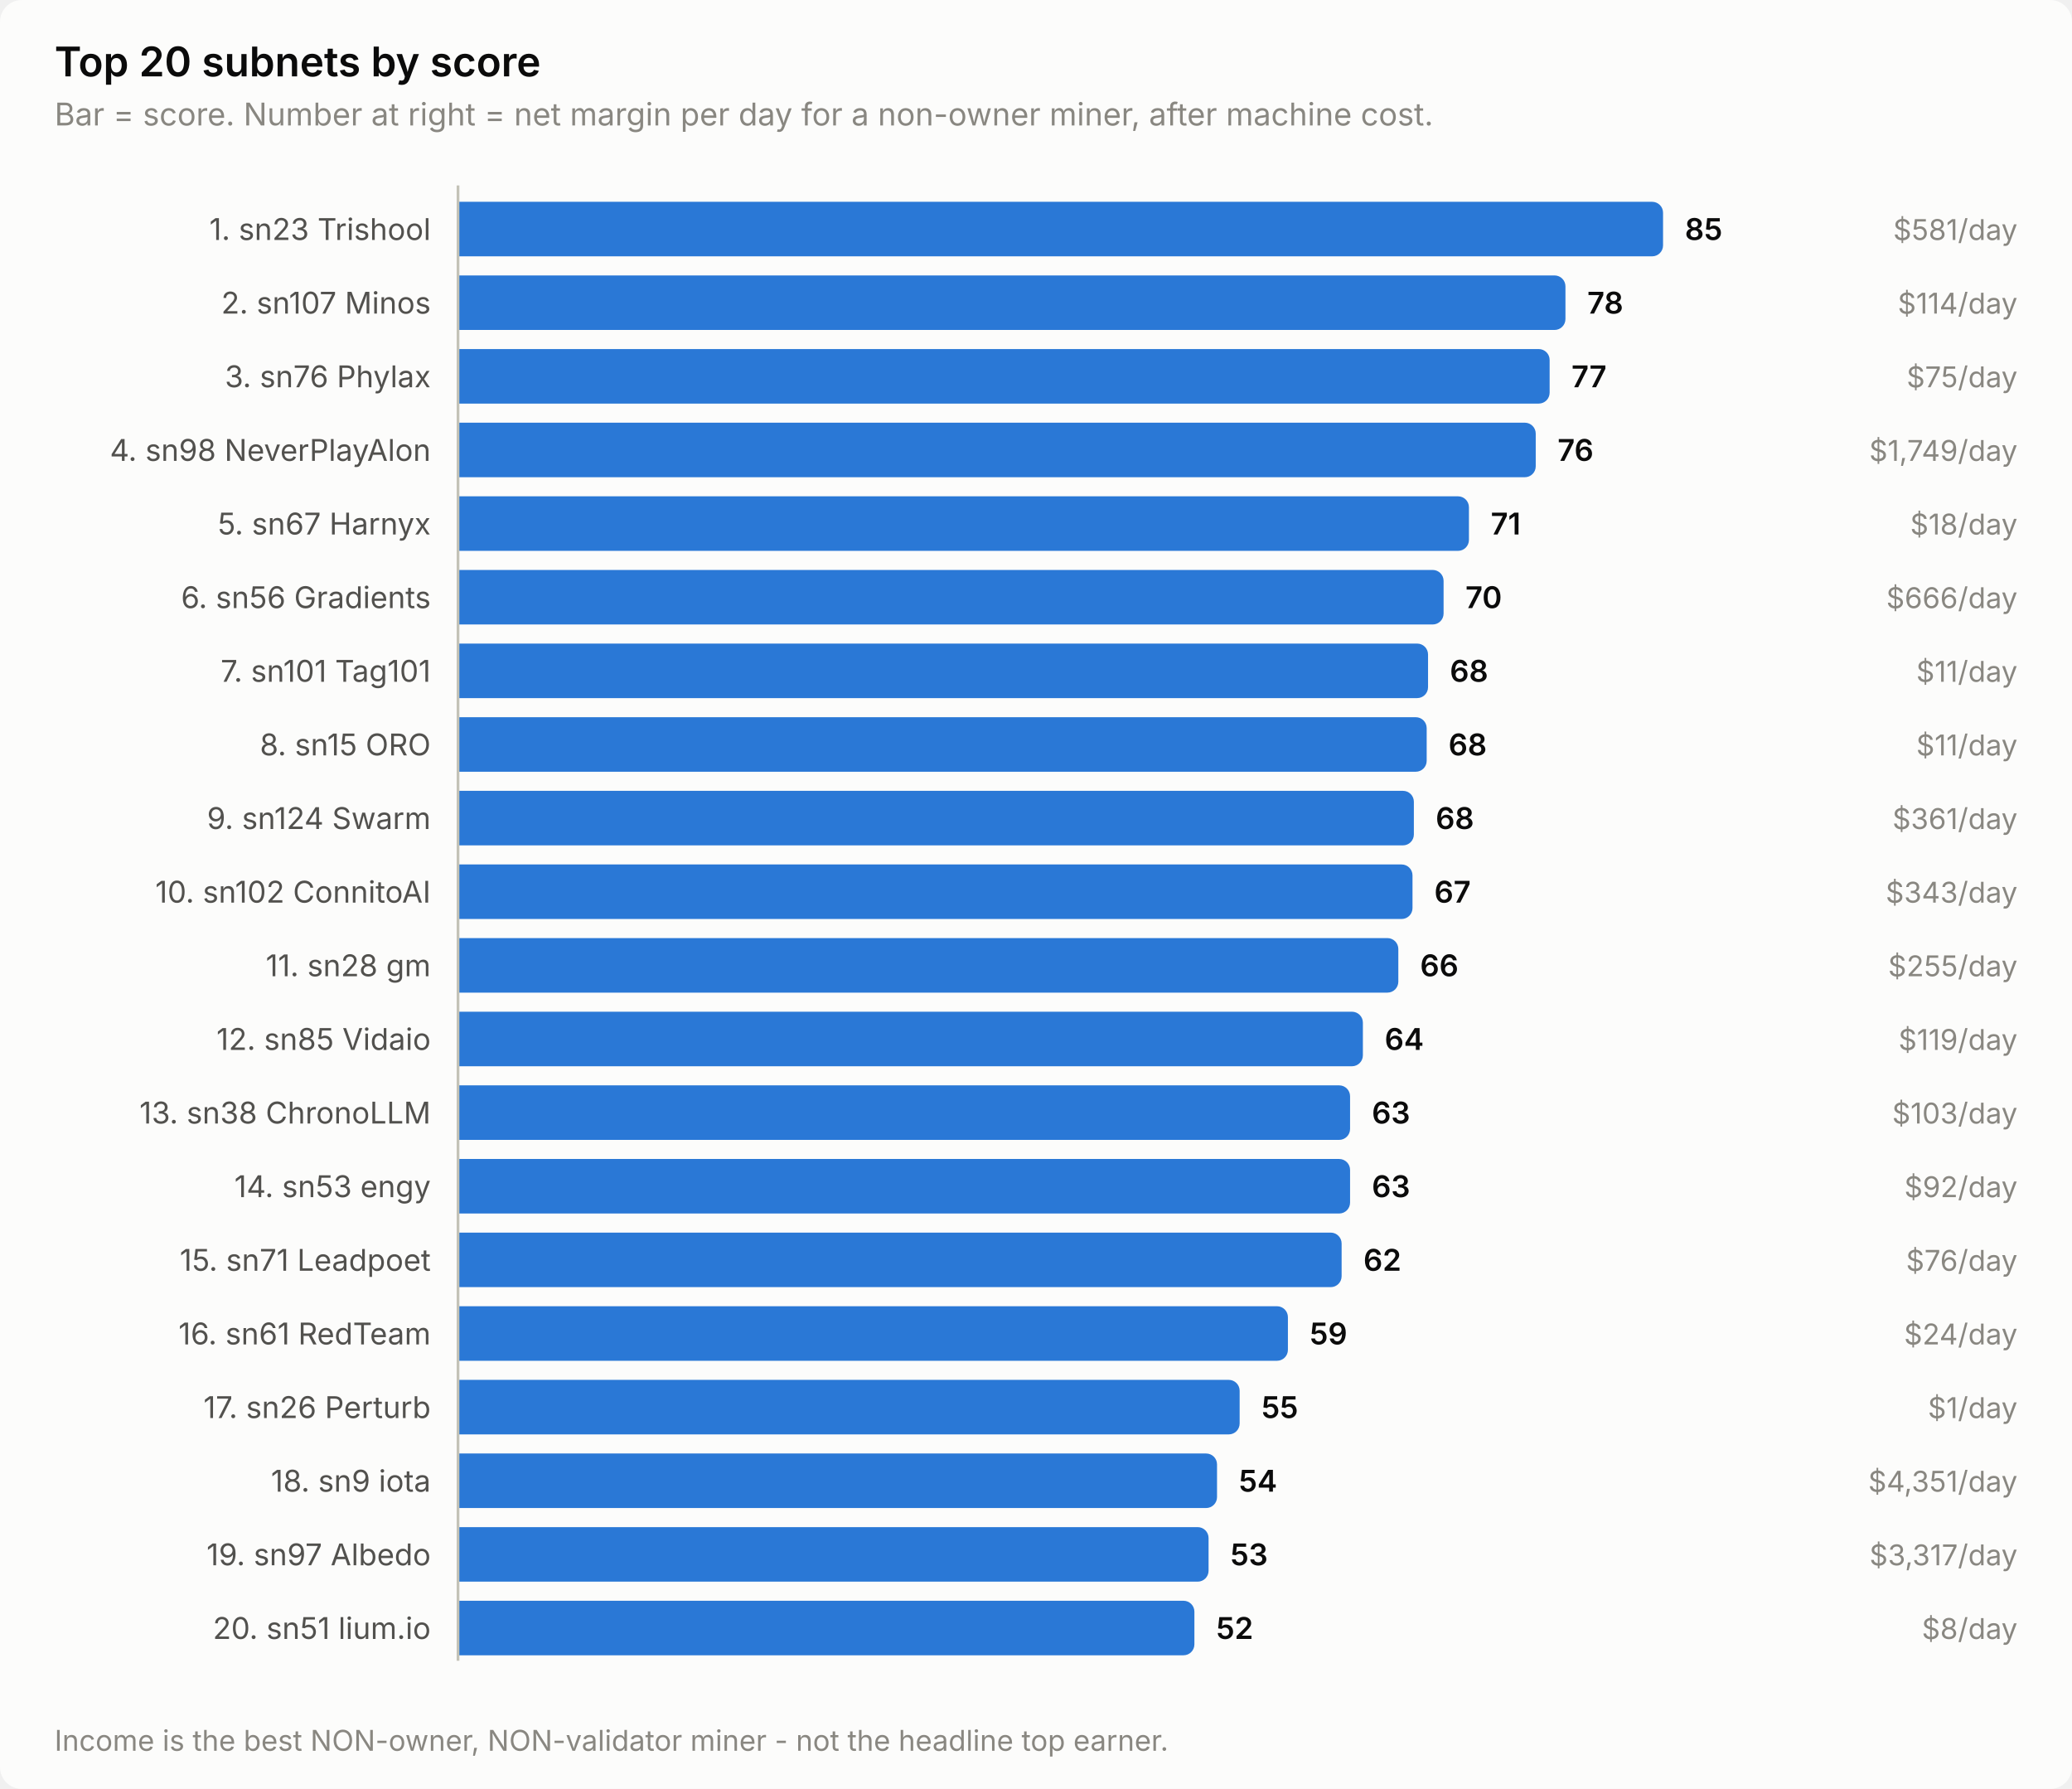
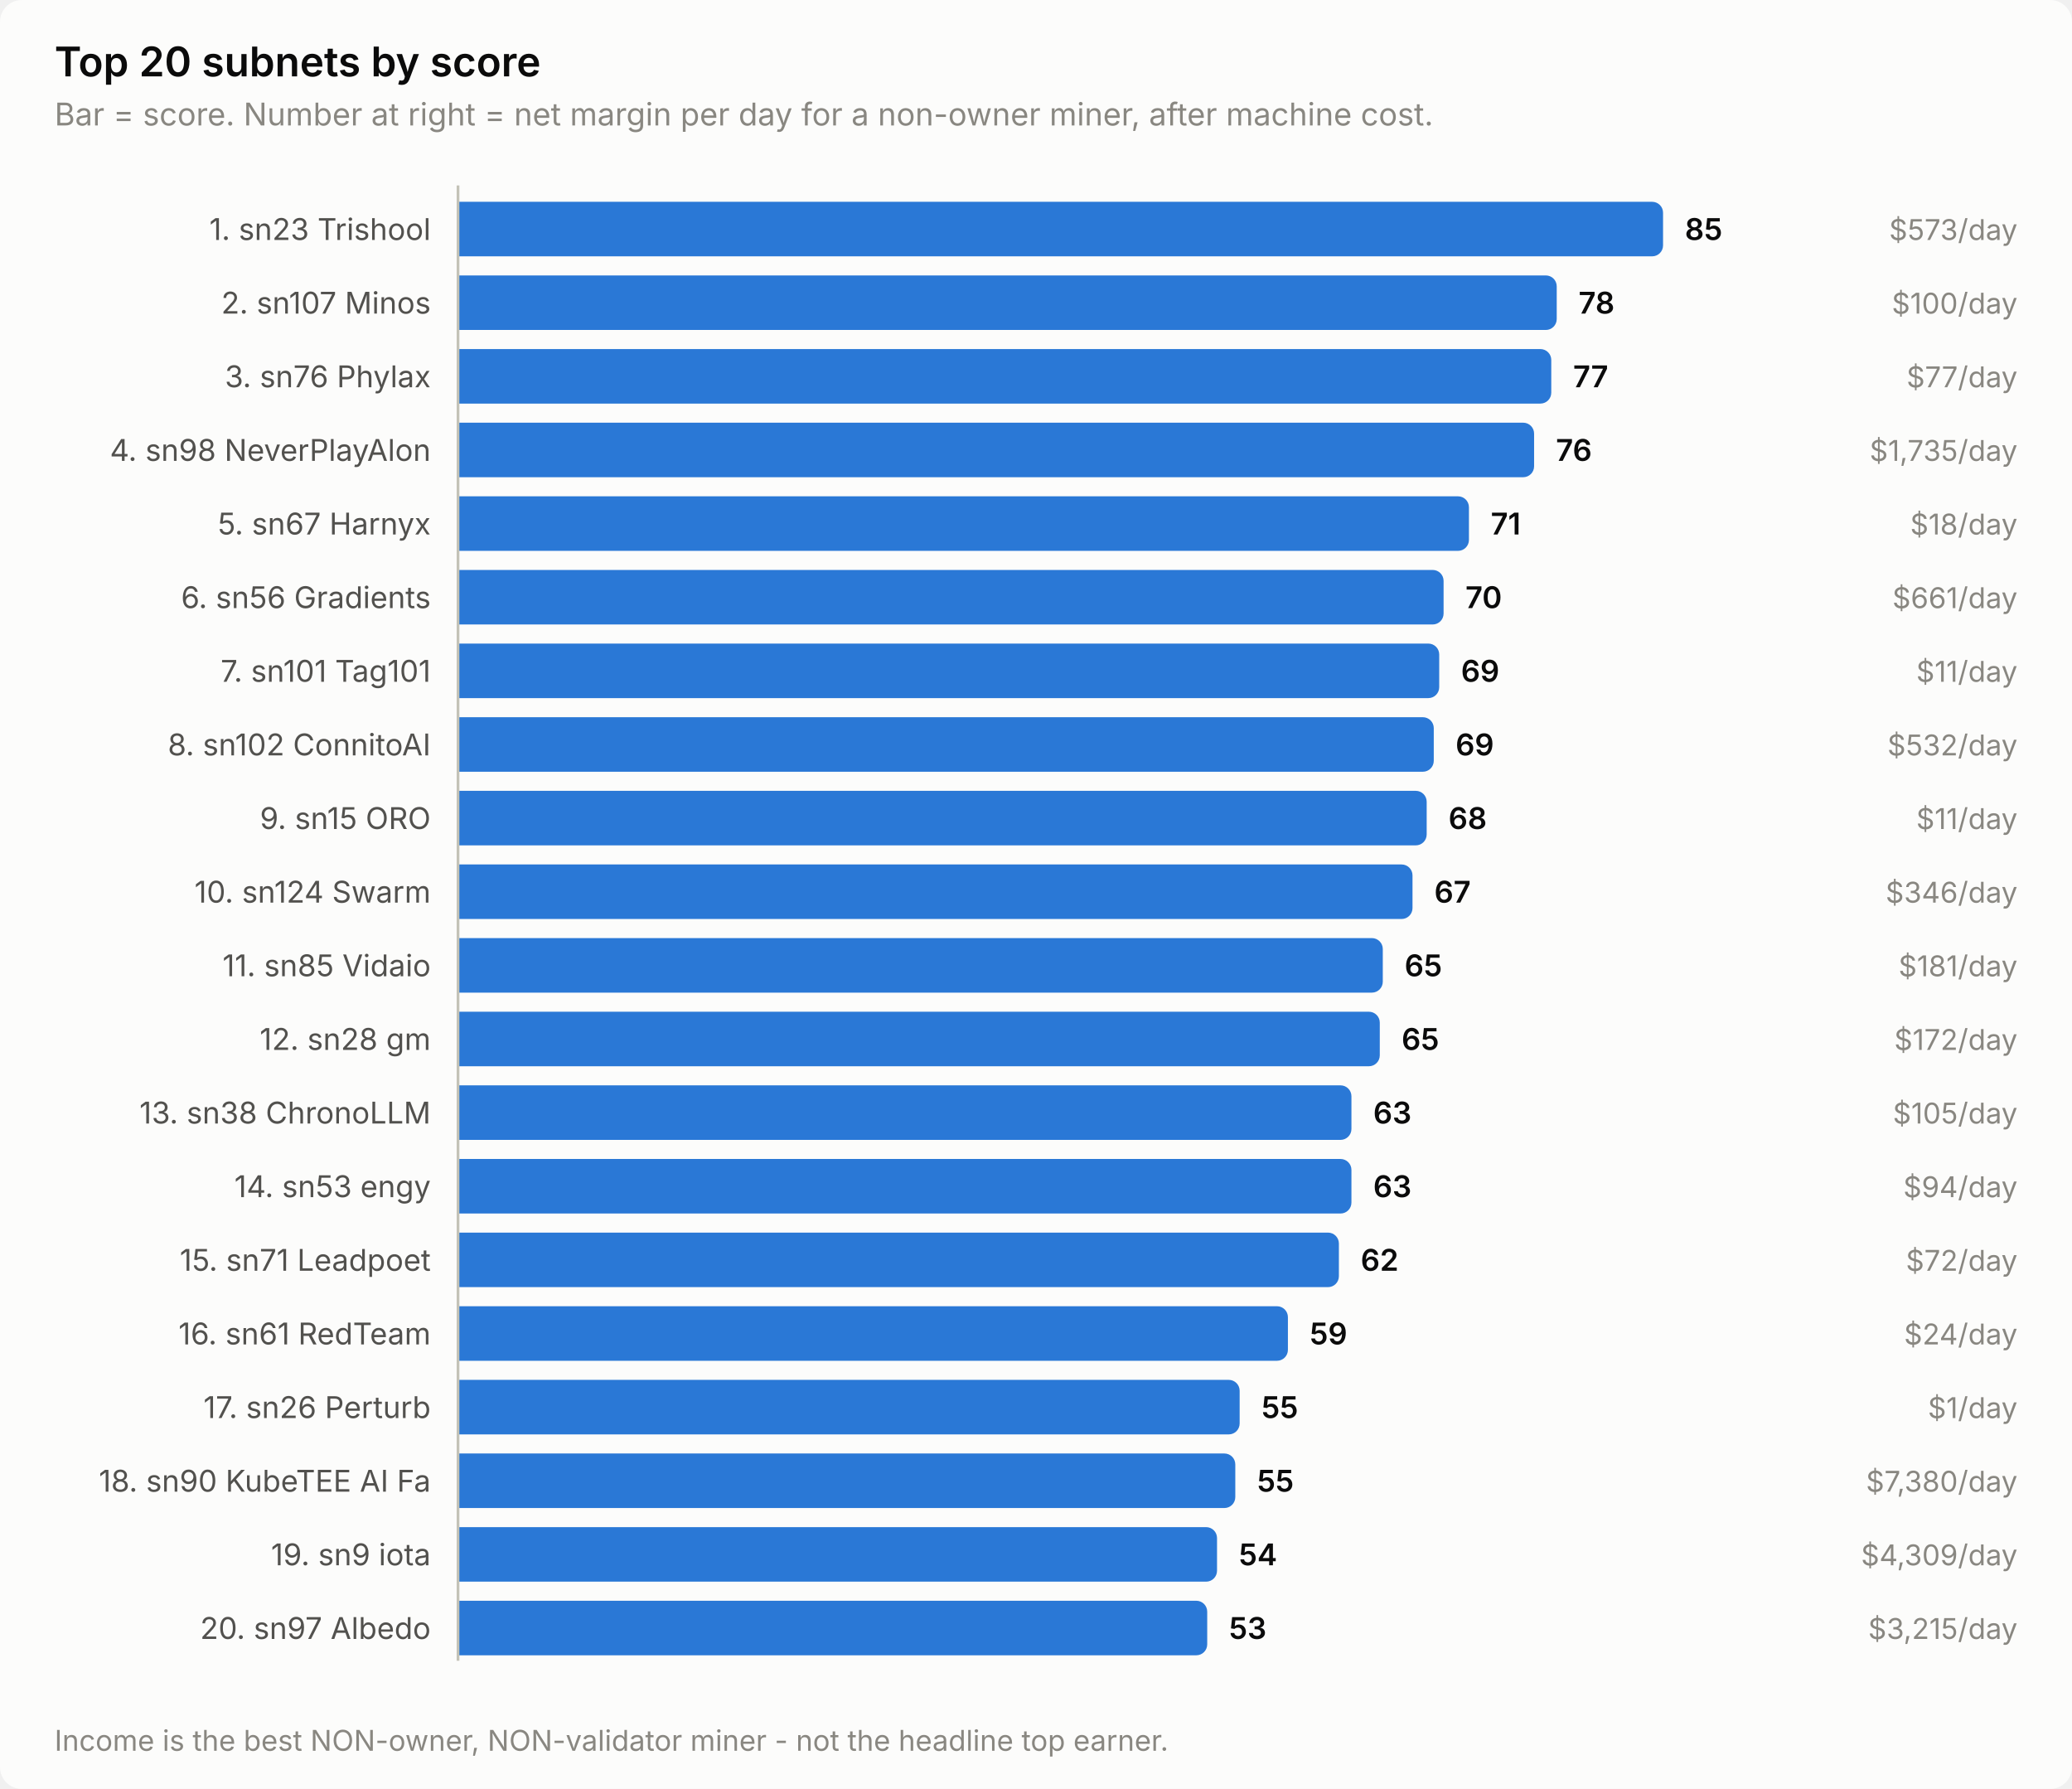
<svg xmlns="http://www.w3.org/2000/svg" width="760" height="656" viewBox="0 0 760 656" role="img" aria-label="Top 20 subnets by score">
  <style>
    text { font-family: system-ui, -apple-system, 'Segoe UI', sans-serif; }
    .t-title { font-size: 15px; font-weight: 600; }
    .t-sub { font-size: 11.5px; }
    .t-lab { font-size: 11px; }
    .t-val { font-size: 11px; font-weight: 600; font-variant-numeric: tabular-nums; }
    .t-tick { font-size: 10.5px; font-variant-numeric: tabular-nums; }

    .surface { fill: #fcfcfb; }
    .ink { fill: #0b0b0b; }
    .ink2 { fill: #52514e; }
    .muted { fill: #898781; }
    .grid { stroke: #e1e0d9; }
    .axis { stroke: #c3c2b7; }
    .accent { fill: #2a78d6; }
    .critical { fill: #d03b3b; }
    .deemph { fill: #d8d7d0; }

    @media (prefers-color-scheme: dark) {
      .surface { fill: #1a1a19; }
      .ink { fill: #ffffff; }
      .ink2 { fill: #c3c2b7; }
      .muted { fill: #898781; }
      .grid { stroke: #2c2c2a; }
      .axis { stroke: #383835; }
      .accent { fill: #3987e5; }
      .deemph { fill: #3a3a37; }
    }
</style>
  <rect class="surface" width="760" height="656" rx="8" />
  <text class="ink t-title" x="20" y="28">Top 20 subnets by score</text>
  <text class="muted t-sub" x="20" y="46">Bar = score. Number at right = net margin per day for a non-owner miner, after machine cost.</text>
  <text class="ink2 t-lab" x="158" y="88" text-anchor="end">1. sn23 Trishool</text>
  <path class="accent" d="M168.0,74.0 H606.0 a4.0,4.0 0 0 1 4.0,4.0 V90.0 a4.0,4.0 0 0 1 -4.0,4.0 H168.0 Z" />
  <text class="ink t-val" x="618.0" y="88">85</text>
-   <text class="muted t-tick" x="740" y="88" text-anchor="end">$581/day</text>
+   <text class="muted t-tick" x="740" y="88" text-anchor="end">$573/day</text>
  <text class="ink2 t-lab" x="158" y="115" text-anchor="end">2. sn107 Minos</text>
-   <path class="accent" d="M168.0,101.0 H570.2 a4.0,4.0 0 0 1 4.0,4.0 V117.0 a4.0,4.0 0 0 1 -4.0,4.0 H168.0 Z" />
-   <text class="ink t-val" x="582.2" y="115">78</text>
-   <text class="muted t-tick" x="740" y="115" text-anchor="end">$114/day</text>
+   <path class="accent" d="M168.0,101.0 H567.0 a4.0,4.0 0 0 1 4.0,4.0 V117.0 a4.0,4.0 0 0 1 -4.0,4.0 H168.0 Z" />
+   <text class="ink t-val" x="579.0" y="115">78</text>
+   <text class="muted t-tick" x="740" y="115" text-anchor="end">$100/day</text>
  <text class="ink2 t-lab" x="158" y="142" text-anchor="end">3. sn76 Phylax</text>
-   <path class="accent" d="M168.0,128.0 H564.4 a4.0,4.0 0 0 1 4.0,4.0 V144.0 a4.0,4.0 0 0 1 -4.0,4.0 H168.0 Z" />
-   <text class="ink t-val" x="576.4" y="142">77</text>
-   <text class="muted t-tick" x="740" y="142" text-anchor="end">$75/day</text>
+   <path class="accent" d="M168.0,128.0 H565.0 a4.0,4.0 0 0 1 4.0,4.0 V144.0 a4.0,4.0 0 0 1 -4.0,4.0 H168.0 Z" />
+   <text class="ink t-val" x="577.0" y="142">77</text>
+   <text class="muted t-tick" x="740" y="142" text-anchor="end">$77/day</text>
  <text class="ink2 t-lab" x="158" y="169" text-anchor="end">4. sn98 NeverPlayAlon</text>
-   <path class="accent" d="M168.0,155.0 H559.3 a4.0,4.0 0 0 1 4.0,4.0 V171.0 a4.0,4.0 0 0 1 -4.0,4.0 H168.0 Z" />
-   <text class="ink t-val" x="571.3" y="169">76</text>
-   <text class="muted t-tick" x="740" y="169" text-anchor="end">$1,749/day</text>
+   <path class="accent" d="M168.0,155.0 H558.7 a4.0,4.0 0 0 1 4.0,4.0 V171.0 a4.0,4.0 0 0 1 -4.0,4.0 H168.0 Z" />
+   <text class="ink t-val" x="570.7" y="169">76</text>
+   <text class="muted t-tick" x="740" y="169" text-anchor="end">$1,735/day</text>
  <text class="ink2 t-lab" x="158" y="196" text-anchor="end">5. sn67 Harnyx</text>
  <path class="accent" d="M168.0,182.0 H534.8 a4.0,4.0 0 0 1 4.0,4.0 V198.0 a4.0,4.0 0 0 1 -4.0,4.0 H168.0 Z" />
  <text class="ink t-val" x="546.8" y="196">71</text>
  <text class="muted t-tick" x="740" y="196" text-anchor="end">$18/day</text>
  <text class="ink2 t-lab" x="158" y="223" text-anchor="end">6. sn56 Gradients</text>
  <path class="accent" d="M168.0,209.0 H525.5 a4.0,4.0 0 0 1 4.0,4.0 V225.0 a4.0,4.0 0 0 1 -4.0,4.0 H168.0 Z" />
  <text class="ink t-val" x="537.5" y="223">70</text>
-   <text class="muted t-tick" x="740" y="223" text-anchor="end">$666/day</text>
+   <text class="muted t-tick" x="740" y="223" text-anchor="end">$661/day</text>
  <text class="ink2 t-lab" x="158" y="250" text-anchor="end">7. sn101 Tag101</text>
-   <path class="accent" d="M168.0,236.0 H519.8 a4.0,4.0 0 0 1 4.0,4.0 V252.0 a4.0,4.0 0 0 1 -4.0,4.0 H168.0 Z" />
-   <text class="ink t-val" x="531.8" y="250">68</text>
+   <path class="accent" d="M168.0,236.0 H523.9 a4.0,4.0 0 0 1 4.0,4.0 V252.0 a4.0,4.0 0 0 1 -4.0,4.0 H168.0 Z" />
+   <text class="ink t-val" x="535.9" y="250">69</text>
  <text class="muted t-tick" x="740" y="250" text-anchor="end">$11/day</text>
-   <text class="ink2 t-lab" x="158" y="277" text-anchor="end">8. sn15 ORO</text>
-   <path class="accent" d="M168.0,263.0 H519.3 a4.0,4.0 0 0 1 4.0,4.0 V279.0 a4.0,4.0 0 0 1 -4.0,4.0 H168.0 Z" />
-   <text class="ink t-val" x="531.3" y="277">68</text>
-   <text class="muted t-tick" x="740" y="277" text-anchor="end">$11/day</text>
-   <text class="ink2 t-lab" x="158" y="304" text-anchor="end">9. sn124 Swarm</text>
-   <path class="accent" d="M168.0,290.0 H514.6 a4.0,4.0 0 0 1 4.0,4.0 V306.0 a4.0,4.0 0 0 1 -4.0,4.0 H168.0 Z" />
-   <text class="ink t-val" x="526.6" y="304">68</text>
-   <text class="muted t-tick" x="740" y="304" text-anchor="end">$361/day</text>
-   <text class="ink2 t-lab" x="158" y="331" text-anchor="end">10. sn102 ConnitoAI</text>
+   <text class="ink2 t-lab" x="158" y="277" text-anchor="end">8. sn102 ConnitoAI</text>
+   <path class="accent" d="M168.0,263.0 H521.9 a4.0,4.0 0 0 1 4.0,4.0 V279.0 a4.0,4.0 0 0 1 -4.0,4.0 H168.0 Z" />
+   <text class="ink t-val" x="533.9" y="277">69</text>
+   <text class="muted t-tick" x="740" y="277" text-anchor="end">$532/day</text>
+   <text class="ink2 t-lab" x="158" y="304" text-anchor="end">9. sn15 ORO</text>
+   <path class="accent" d="M168.0,290.0 H519.3 a4.0,4.0 0 0 1 4.0,4.0 V306.0 a4.0,4.0 0 0 1 -4.0,4.0 H168.0 Z" />
+   <text class="ink t-val" x="531.3" y="304">68</text>
+   <text class="muted t-tick" x="740" y="304" text-anchor="end">$11/day</text>
+   <text class="ink2 t-lab" x="158" y="331" text-anchor="end">10. sn124 Swarm</text>
  <path class="accent" d="M168.0,317.0 H514.1 a4.0,4.0 0 0 1 4.0,4.0 V333.0 a4.0,4.0 0 0 1 -4.0,4.0 H168.0 Z" />
  <text class="ink t-val" x="526.1" y="331">67</text>
-   <text class="muted t-tick" x="740" y="331" text-anchor="end">$343/day</text>
-   <text class="ink2 t-lab" x="158" y="358" text-anchor="end">11. sn28 gm</text>
-   <path class="accent" d="M168.0,344.0 H508.9 a4.0,4.0 0 0 1 4.0,4.0 V360.0 a4.0,4.0 0 0 1 -4.0,4.0 H168.0 Z" />
-   <text class="ink t-val" x="520.9" y="358">66</text>
-   <text class="muted t-tick" x="740" y="358" text-anchor="end">$255/day</text>
-   <text class="ink2 t-lab" x="158" y="385" text-anchor="end">12. sn85 Vidaio</text>
-   <path class="accent" d="M168.0,371.0 H495.9 a4.0,4.0 0 0 1 4.0,4.0 V387.0 a4.0,4.0 0 0 1 -4.0,4.0 H168.0 Z" />
-   <text class="ink t-val" x="507.9" y="385">64</text>
-   <text class="muted t-tick" x="740" y="385" text-anchor="end">$119/day</text>
+   <text class="muted t-tick" x="740" y="331" text-anchor="end">$346/day</text>
+   <text class="ink2 t-lab" x="158" y="358" text-anchor="end">11. sn85 Vidaio</text>
+   <path class="accent" d="M168.0,344.0 H503.2 a4.0,4.0 0 0 1 4.0,4.0 V360.0 a4.0,4.0 0 0 1 -4.0,4.0 H168.0 Z" />
+   <text class="ink t-val" x="515.2" y="358">65</text>
+   <text class="muted t-tick" x="740" y="358" text-anchor="end">$181/day</text>
+   <text class="ink2 t-lab" x="158" y="385" text-anchor="end">12. sn28 gm</text>
+   <path class="accent" d="M168.0,371.0 H502.1 a4.0,4.0 0 0 1 4.0,4.0 V387.0 a4.0,4.0 0 0 1 -4.0,4.0 H168.0 Z" />
+   <text class="ink t-val" x="514.1" y="385">65</text>
+   <text class="muted t-tick" x="740" y="385" text-anchor="end">$172/day</text>
  <text class="ink2 t-lab" x="158" y="412" text-anchor="end">13. sn38 ChronoLLM</text>
-   <path class="accent" d="M168.0,398.0 H491.2 a4.0,4.0 0 0 1 4.0,4.0 V414.0 a4.0,4.0 0 0 1 -4.0,4.0 H168.0 Z" />
-   <text class="ink t-val" x="503.2" y="412">63</text>
-   <text class="muted t-tick" x="740" y="412" text-anchor="end">$103/day</text>
+   <path class="accent" d="M168.0,398.0 H491.7 a4.0,4.0 0 0 1 4.0,4.0 V414.0 a4.0,4.0 0 0 1 -4.0,4.0 H168.0 Z" />
+   <text class="ink t-val" x="503.7" y="412">63</text>
+   <text class="muted t-tick" x="740" y="412" text-anchor="end">$105/day</text>
  <text class="ink2 t-lab" x="158" y="439" text-anchor="end">14. sn53 engy</text>
-   <path class="accent" d="M168.0,425.0 H491.2 a4.0,4.0 0 0 1 4.0,4.0 V441.0 a4.0,4.0 0 0 1 -4.0,4.0 H168.0 Z" />
-   <text class="ink t-val" x="503.2" y="439">63</text>
-   <text class="muted t-tick" x="740" y="439" text-anchor="end">$92/day</text>
+   <path class="accent" d="M168.0,425.0 H491.7 a4.0,4.0 0 0 1 4.0,4.0 V441.0 a4.0,4.0 0 0 1 -4.0,4.0 H168.0 Z" />
+   <text class="ink t-val" x="503.7" y="439">63</text>
+   <text class="muted t-tick" x="740" y="439" text-anchor="end">$94/day</text>
  <text class="ink2 t-lab" x="158" y="466" text-anchor="end">15. sn71 Leadpoet</text>
-   <path class="accent" d="M168.0,452.0 H488.1 a4.0,4.0 0 0 1 4.0,4.0 V468.0 a4.0,4.0 0 0 1 -4.0,4.0 H168.0 Z" />
-   <text class="ink t-val" x="500.1" y="466">62</text>
-   <text class="muted t-tick" x="740" y="466" text-anchor="end">$76/day</text>
+   <path class="accent" d="M168.0,452.0 H487.1 a4.0,4.0 0 0 1 4.0,4.0 V468.0 a4.0,4.0 0 0 1 -4.0,4.0 H168.0 Z" />
+   <text class="ink t-val" x="499.1" y="466">62</text>
+   <text class="muted t-tick" x="740" y="466" text-anchor="end">$72/day</text>
  <text class="ink2 t-lab" x="158" y="493" text-anchor="end">16. sn61 RedTeam</text>
  <path class="accent" d="M168.0,479.0 H468.4 a4.0,4.0 0 0 1 4.0,4.0 V495.0 a4.0,4.0 0 0 1 -4.0,4.0 H168.0 Z" />
  <text class="ink t-val" x="480.4" y="493">59</text>
  <text class="muted t-tick" x="740" y="493" text-anchor="end">$24/day</text>
  <text class="ink2 t-lab" x="158" y="520" text-anchor="end">17. sn26 Perturb</text>
  <path class="accent" d="M168.0,506.0 H450.7 a4.0,4.0 0 0 1 4.0,4.0 V522.0 a4.0,4.0 0 0 1 -4.0,4.0 H168.0 Z" />
  <text class="ink t-val" x="462.7" y="520">55</text>
  <text class="muted t-tick" x="740" y="520" text-anchor="end">$1/day</text>
-   <text class="ink2 t-lab" x="158" y="547" text-anchor="end">18. sn9 iota</text>
-   <path class="accent" d="M168.0,533.0 H442.4 a4.0,4.0 0 0 1 4.0,4.0 V549.0 a4.0,4.0 0 0 1 -4.0,4.0 H168.0 Z" />
-   <text class="ink t-val" x="454.4" y="547">54</text>
-   <text class="muted t-tick" x="740" y="547" text-anchor="end">$4,351/day</text>
-   <text class="ink2 t-lab" x="158" y="574" text-anchor="end">19. sn97 Albedo</text>
-   <path class="accent" d="M168.0,560.0 H439.3 a4.0,4.0 0 0 1 4.0,4.0 V576.0 a4.0,4.0 0 0 1 -4.0,4.0 H168.0 Z" />
-   <text class="ink t-val" x="451.3" y="574">53</text>
-   <text class="muted t-tick" x="740" y="574" text-anchor="end">$3,317/day</text>
-   <text class="ink2 t-lab" x="158" y="601" text-anchor="end">20. sn51 lium.io</text>
-   <path class="accent" d="M168.0,587.0 H434.1 a4.0,4.0 0 0 1 4.0,4.0 V603.0 a4.0,4.0 0 0 1 -4.0,4.0 H168.0 Z" />
-   <text class="ink t-val" x="446.1" y="601">52</text>
-   <text class="muted t-tick" x="740" y="601" text-anchor="end">$8/day</text>
+   <text class="ink2 t-lab" x="158" y="547" text-anchor="end">18. sn90 KubeTEE AI Fa</text>
+   <path class="accent" d="M168.0,533.0 H449.1 a4.0,4.0 0 0 1 4.0,4.0 V549.0 a4.0,4.0 0 0 1 -4.0,4.0 H168.0 Z" />
+   <text class="ink t-val" x="461.1" y="547">55</text>
+   <text class="muted t-tick" x="740" y="547" text-anchor="end">$7,380/day</text>
+   <text class="ink2 t-lab" x="158" y="574" text-anchor="end">19. sn9 iota</text>
+   <path class="accent" d="M168.0,560.0 H442.4 a4.0,4.0 0 0 1 4.0,4.0 V576.0 a4.0,4.0 0 0 1 -4.0,4.0 H168.0 Z" />
+   <text class="ink t-val" x="454.4" y="574">54</text>
+   <text class="muted t-tick" x="740" y="574" text-anchor="end">$4,309/day</text>
+   <text class="ink2 t-lab" x="158" y="601" text-anchor="end">20. sn97 Albedo</text>
+   <path class="accent" d="M168.0,587.0 H438.8 a4.0,4.0 0 0 1 4.0,4.0 V603.0 a4.0,4.0 0 0 1 -4.0,4.0 H168.0 Z" />
+   <text class="ink t-val" x="450.8" y="601">53</text>
+   <text class="muted t-tick" x="740" y="601" text-anchor="end">$3,215/day</text>
  <line class="axis" x1="168" y1="68" x2="168" y2="609" stroke-width="1" />
  <text class="muted t-tick" x="20" y="642">Income is the best NON-owner, NON-validator miner - not the headline top earner.</text>
</svg>
